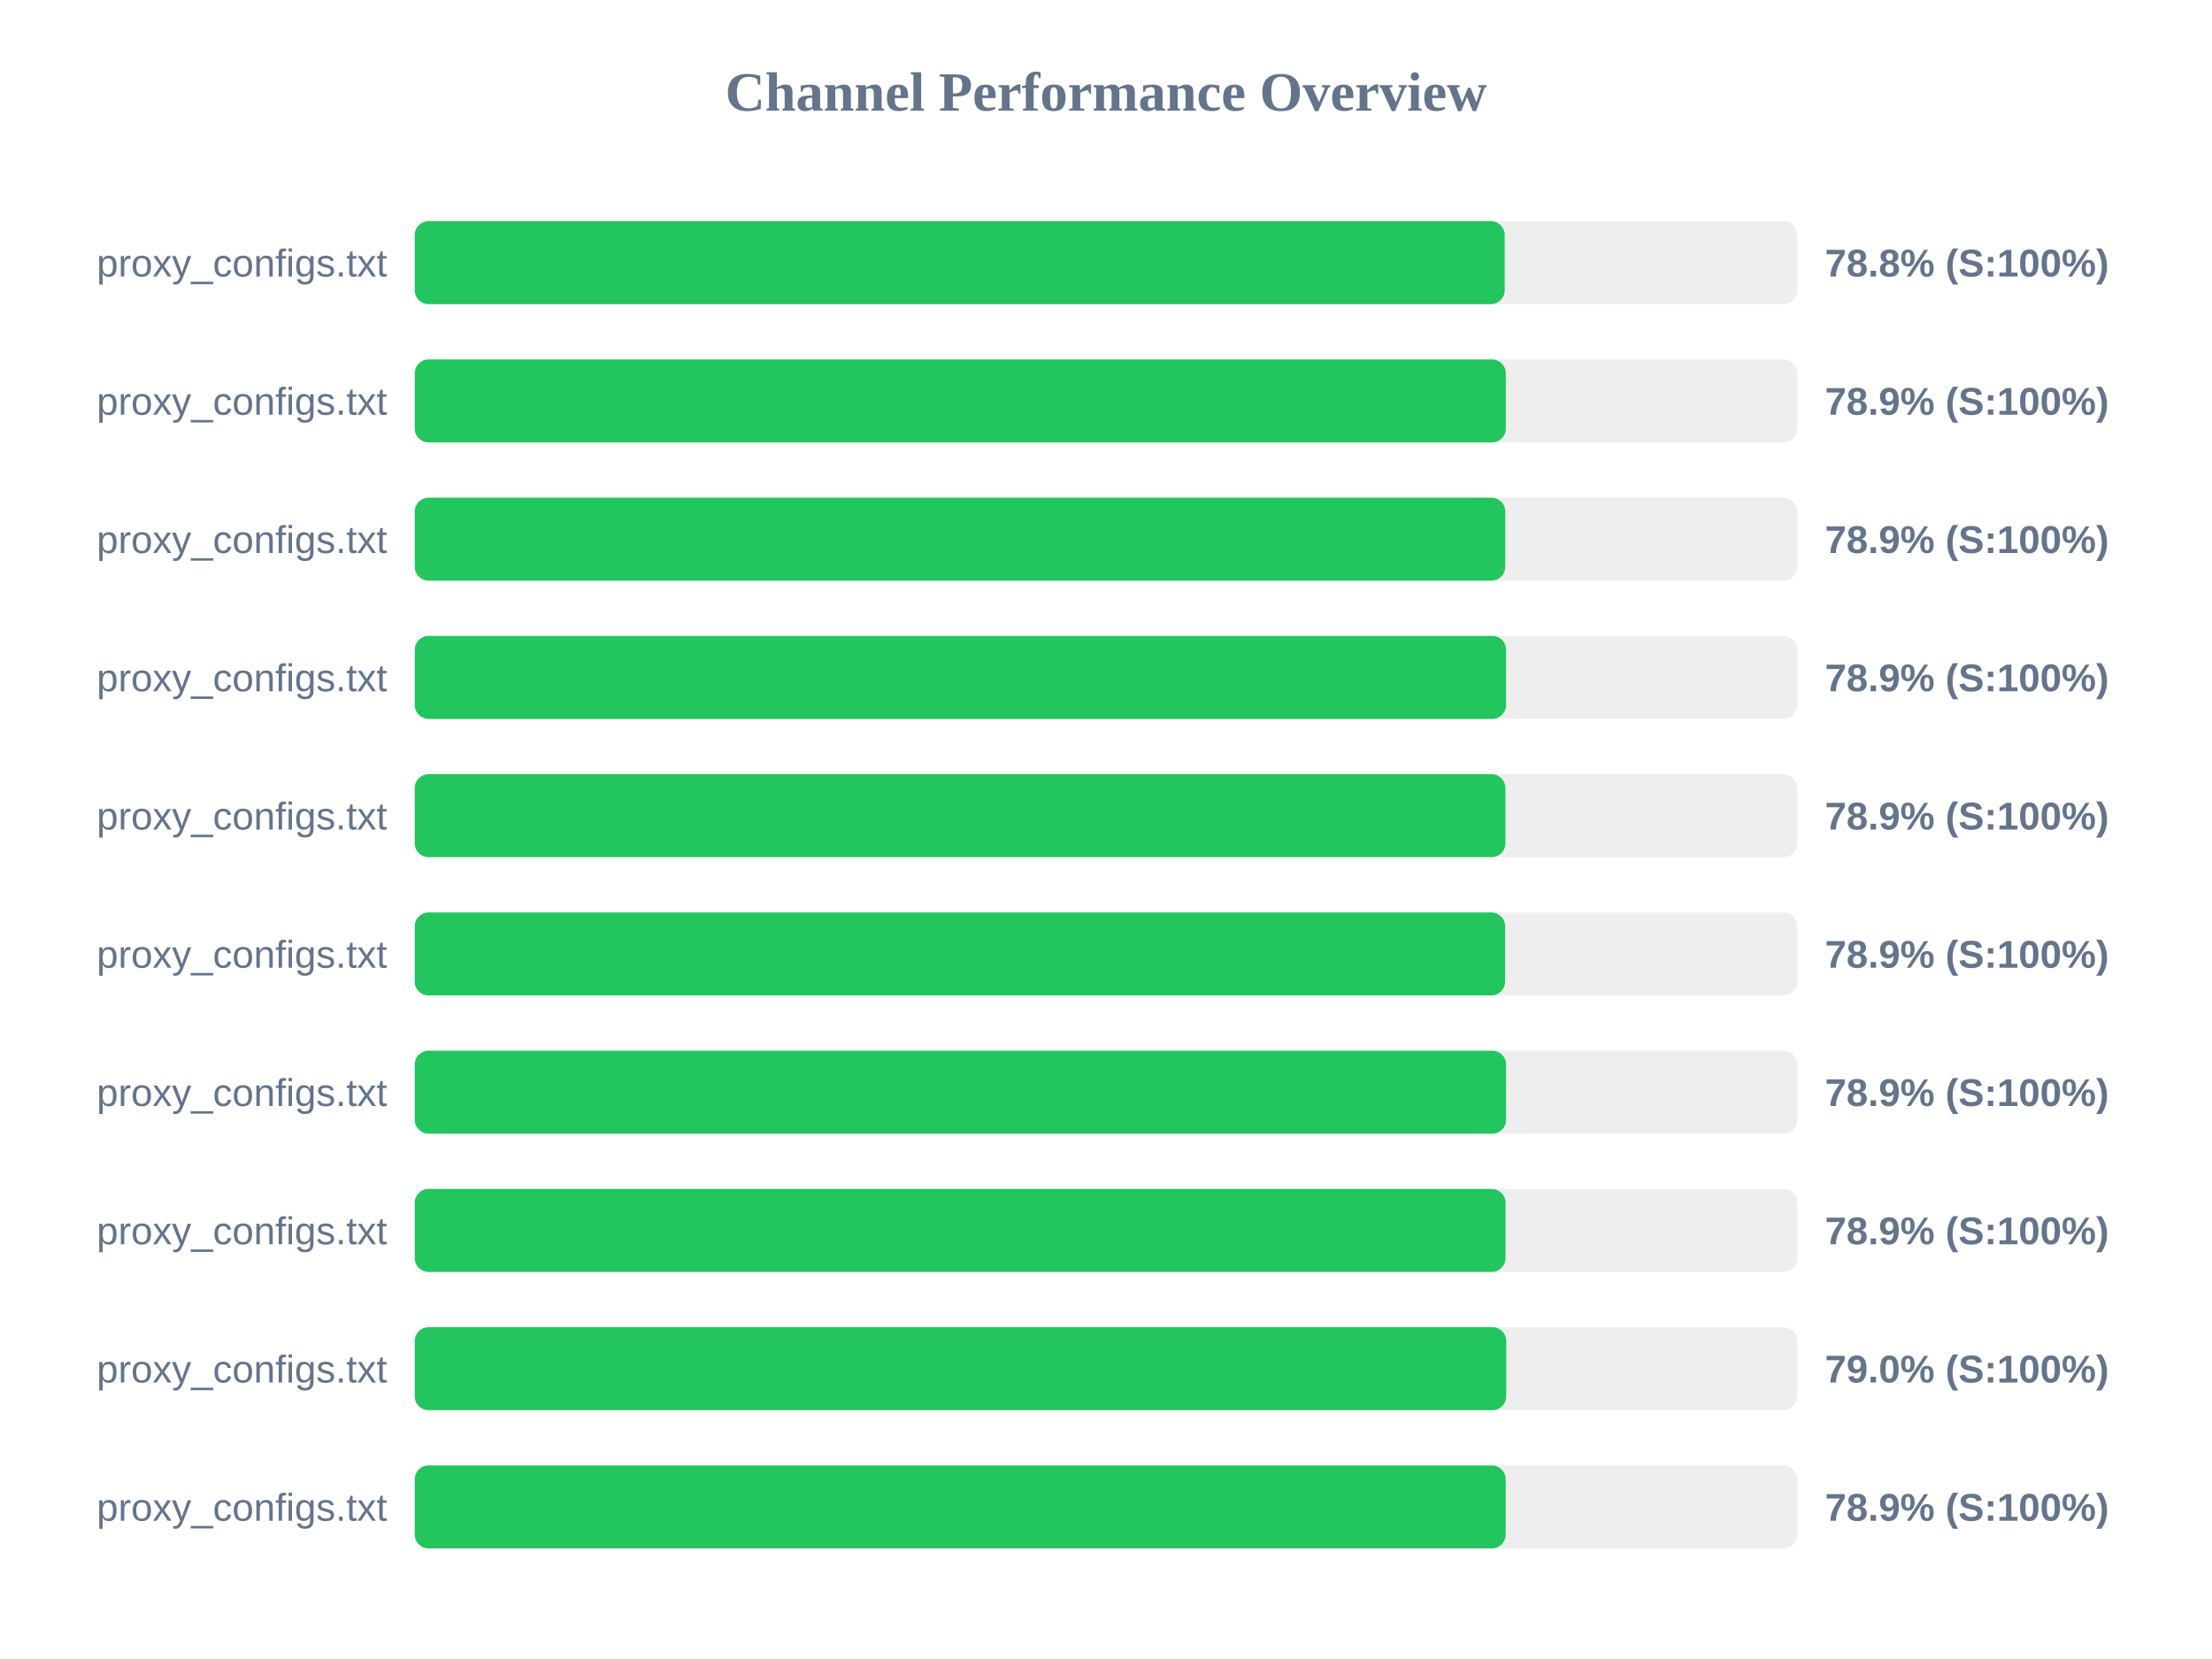
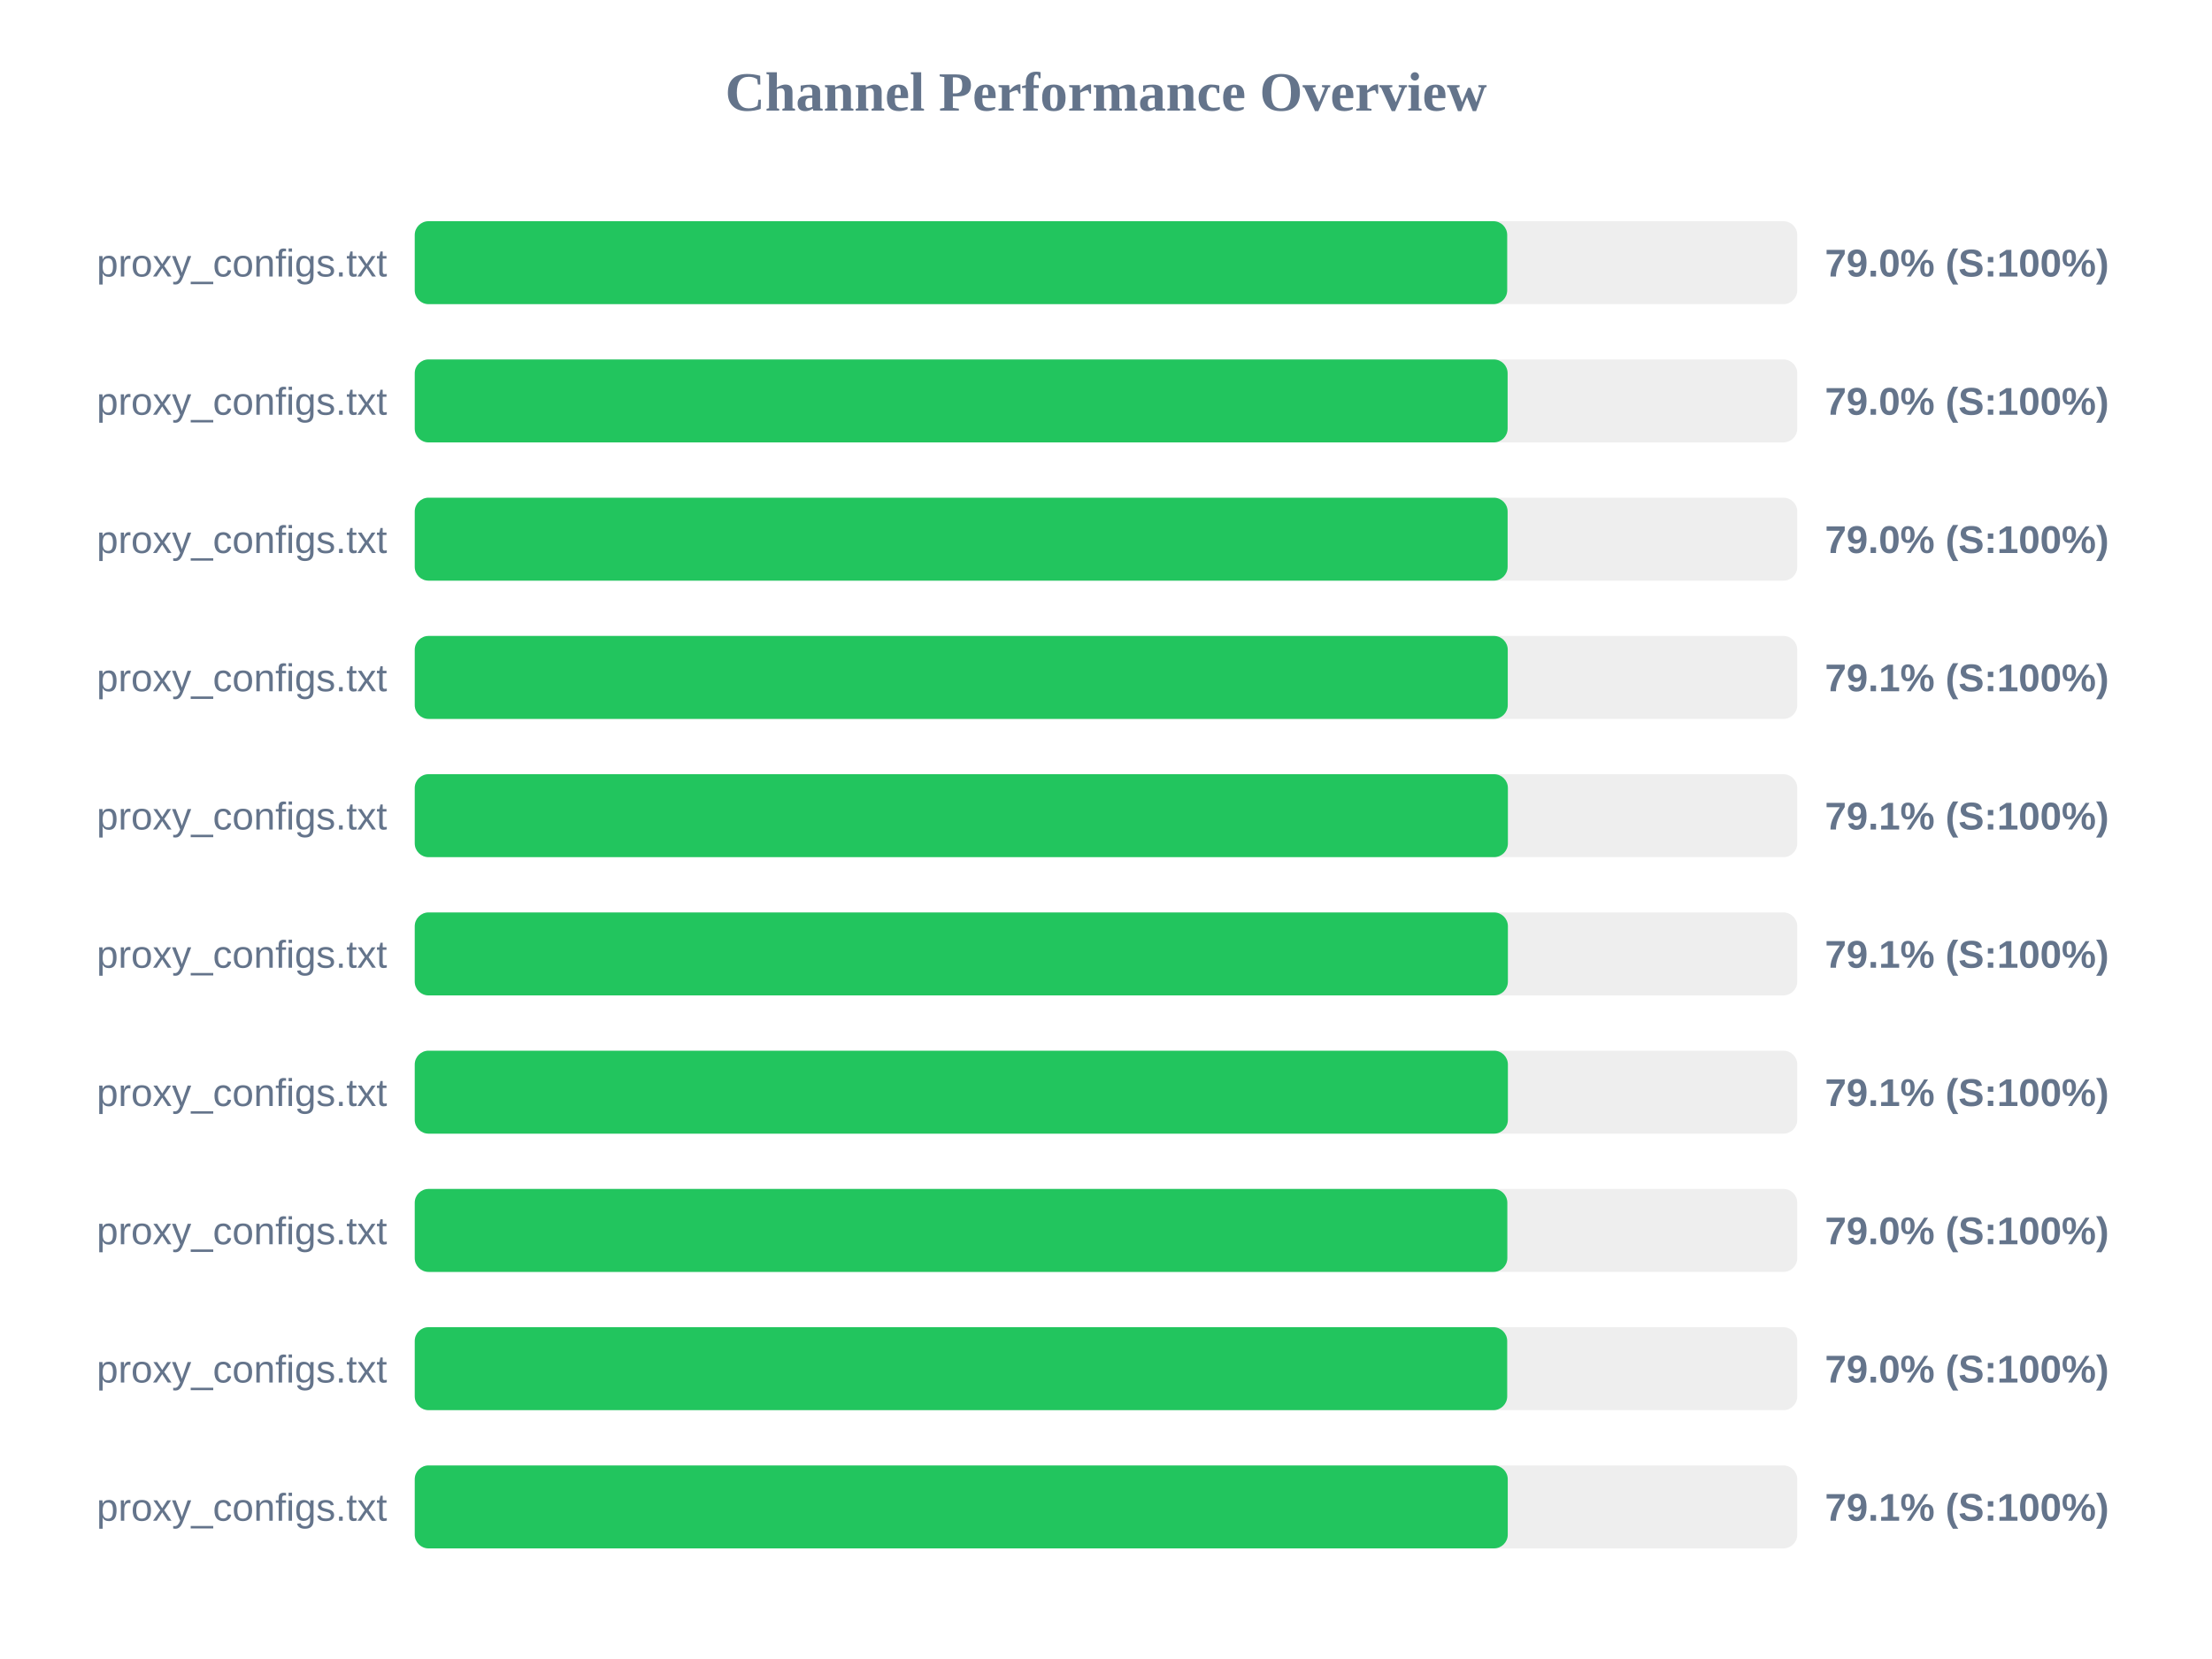
<svg xmlns="http://www.w3.org/2000/svg" width="800" height="600" version="1.1">
  <style>
        .row { font: 14px Arial; fill: #64748b; }
        .score { font: bold 14px Arial; fill: #64748b; }
    </style>
  <text x="400" y="40" text-anchor="middle" font-size="20px" font-weight="bold" fill="#64748b">Channel Performance Overview</text>
  <rect x="150" y="80" width="500" height="30" fill="#eee" rx="5" />
-   <rect x="150" y="80" width="394.2" height="30" fill="#22c55e" rx="5" />
+   <rect x="150" y="80" width="395.1" height="30" fill="#22c55e" rx="5" />
  <text x="140" y="100" text-anchor="end" class="row">proxy_configs.txt</text>
-   <text x="660" y="100" text-anchor="start" class="score">78.8% (S:100%)</text>
+   <text x="660" y="100" text-anchor="start" class="score">79.0% (S:100%)</text>
  <rect x="150" y="130" width="500" height="30" fill="#eee" rx="5" />
-   <rect x="150" y="130" width="394.6" height="30" fill="#22c55e" rx="5" />
+   <rect x="150" y="130" width="395.25" height="30" fill="#22c55e" rx="5" />
  <text x="140" y="150" text-anchor="end" class="row">proxy_configs.txt</text>
-   <text x="660" y="150" text-anchor="start" class="score">78.9% (S:100%)</text>
+   <text x="660" y="150" text-anchor="start" class="score">79.0% (S:100%)</text>
  <rect x="150" y="180" width="500" height="30" fill="#eee" rx="5" />
-   <rect x="150" y="180" width="394.4" height="30" fill="#22c55e" rx="5" />
+   <rect x="150" y="180" width="395.25" height="30" fill="#22c55e" rx="5" />
  <text x="140" y="200" text-anchor="end" class="row">proxy_configs.txt</text>
-   <text x="660" y="200" text-anchor="start" class="score">78.9% (S:100%)</text>
+   <text x="660" y="200" text-anchor="start" class="score">79.0% (S:100%)</text>
  <rect x="150" y="230" width="500" height="30" fill="#eee" rx="5" />
-   <rect x="150" y="230" width="394.7" height="30" fill="#22c55e" rx="5" />
+   <rect x="150" y="230" width="395.3" height="30" fill="#22c55e" rx="5" />
  <text x="140" y="250" text-anchor="end" class="row">proxy_configs.txt</text>
-   <text x="660" y="250" text-anchor="start" class="score">78.9% (S:100%)</text>
+   <text x="660" y="250" text-anchor="start" class="score">79.1% (S:100%)</text>
  <rect x="150" y="280" width="500" height="30" fill="#eee" rx="5" />
-   <rect x="150" y="280" width="394.45" height="30" fill="#22c55e" rx="5" />
+   <rect x="150" y="280" width="395.35" height="30" fill="#22c55e" rx="5" />
  <text x="140" y="300" text-anchor="end" class="row">proxy_configs.txt</text>
-   <text x="660" y="300" text-anchor="start" class="score">78.9% (S:100%)</text>
+   <text x="660" y="300" text-anchor="start" class="score">79.1% (S:100%)</text>
  <rect x="150" y="330" width="500" height="30" fill="#eee" rx="5" />
-   <rect x="150" y="330" width="394.35" height="30" fill="#22c55e" rx="5" />
+   <rect x="150" y="330" width="395.35" height="30" fill="#22c55e" rx="5" />
  <text x="140" y="350" text-anchor="end" class="row">proxy_configs.txt</text>
-   <text x="660" y="350" text-anchor="start" class="score">78.9% (S:100%)</text>
+   <text x="660" y="350" text-anchor="start" class="score">79.1% (S:100%)</text>
  <rect x="150" y="380" width="500" height="30" fill="#eee" rx="5" />
-   <rect x="150" y="380" width="394.7" height="30" fill="#22c55e" rx="5" />
+   <rect x="150" y="380" width="395.35" height="30" fill="#22c55e" rx="5" />
  <text x="140" y="400" text-anchor="end" class="row">proxy_configs.txt</text>
-   <text x="660" y="400" text-anchor="start" class="score">78.9% (S:100%)</text>
+   <text x="660" y="400" text-anchor="start" class="score">79.1% (S:100%)</text>
  <rect x="150" y="430" width="500" height="30" fill="#eee" rx="5" />
-   <rect x="150" y="430" width="394.5" height="30" fill="#22c55e" rx="5" />
+   <rect x="150" y="430" width="395.15" height="30" fill="#22c55e" rx="5" />
  <text x="140" y="450" text-anchor="end" class="row">proxy_configs.txt</text>
-   <text x="660" y="450" text-anchor="start" class="score">78.9% (S:100%)</text>
+   <text x="660" y="450" text-anchor="start" class="score">79.0% (S:100%)</text>
  <rect x="150" y="480" width="500" height="30" fill="#eee" rx="5" />
-   <rect x="150" y="480" width="394.75" height="30" fill="#22c55e" rx="5" />
+   <rect x="150" y="480" width="395.1" height="30" fill="#22c55e" rx="5" />
  <text x="140" y="500" text-anchor="end" class="row">proxy_configs.txt</text>
  <text x="660" y="500" text-anchor="start" class="score">79.0% (S:100%)</text>
  <rect x="150" y="530" width="500" height="30" fill="#eee" rx="5" />
-   <rect x="150" y="530" width="394.55" height="30" fill="#22c55e" rx="5" />
+   <rect x="150" y="530" width="395.3" height="30" fill="#22c55e" rx="5" />
  <text x="140" y="550" text-anchor="end" class="row">proxy_configs.txt</text>
-   <text x="660" y="550" text-anchor="start" class="score">78.9% (S:100%)</text>
+   <text x="660" y="550" text-anchor="start" class="score">79.1% (S:100%)</text>
</svg>
